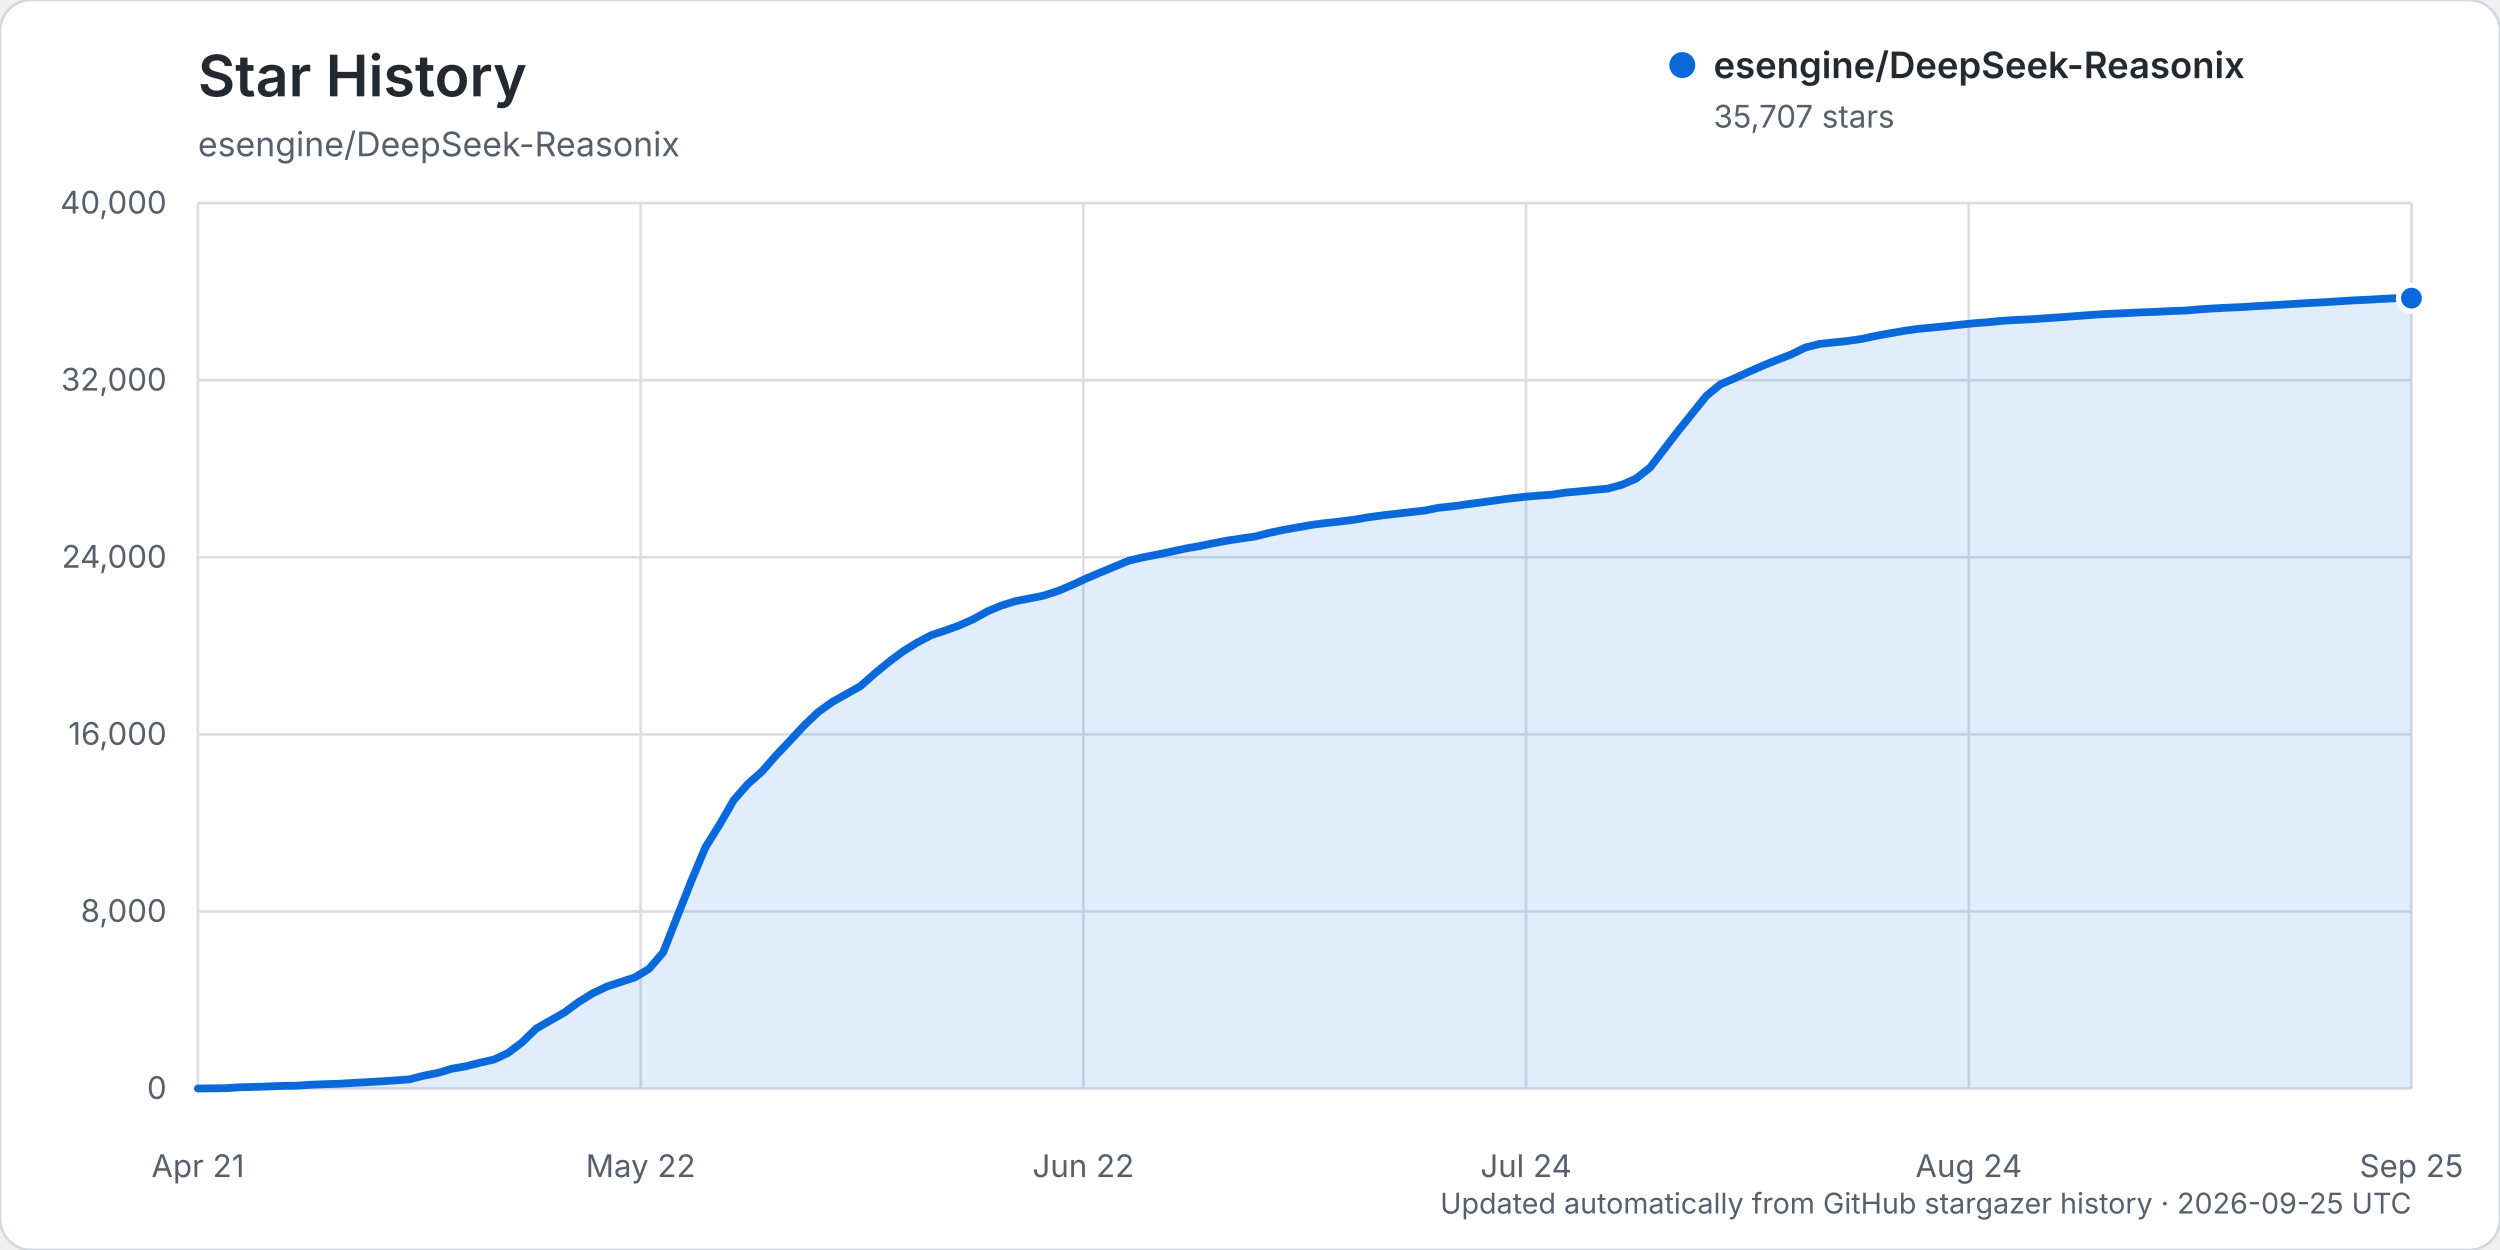
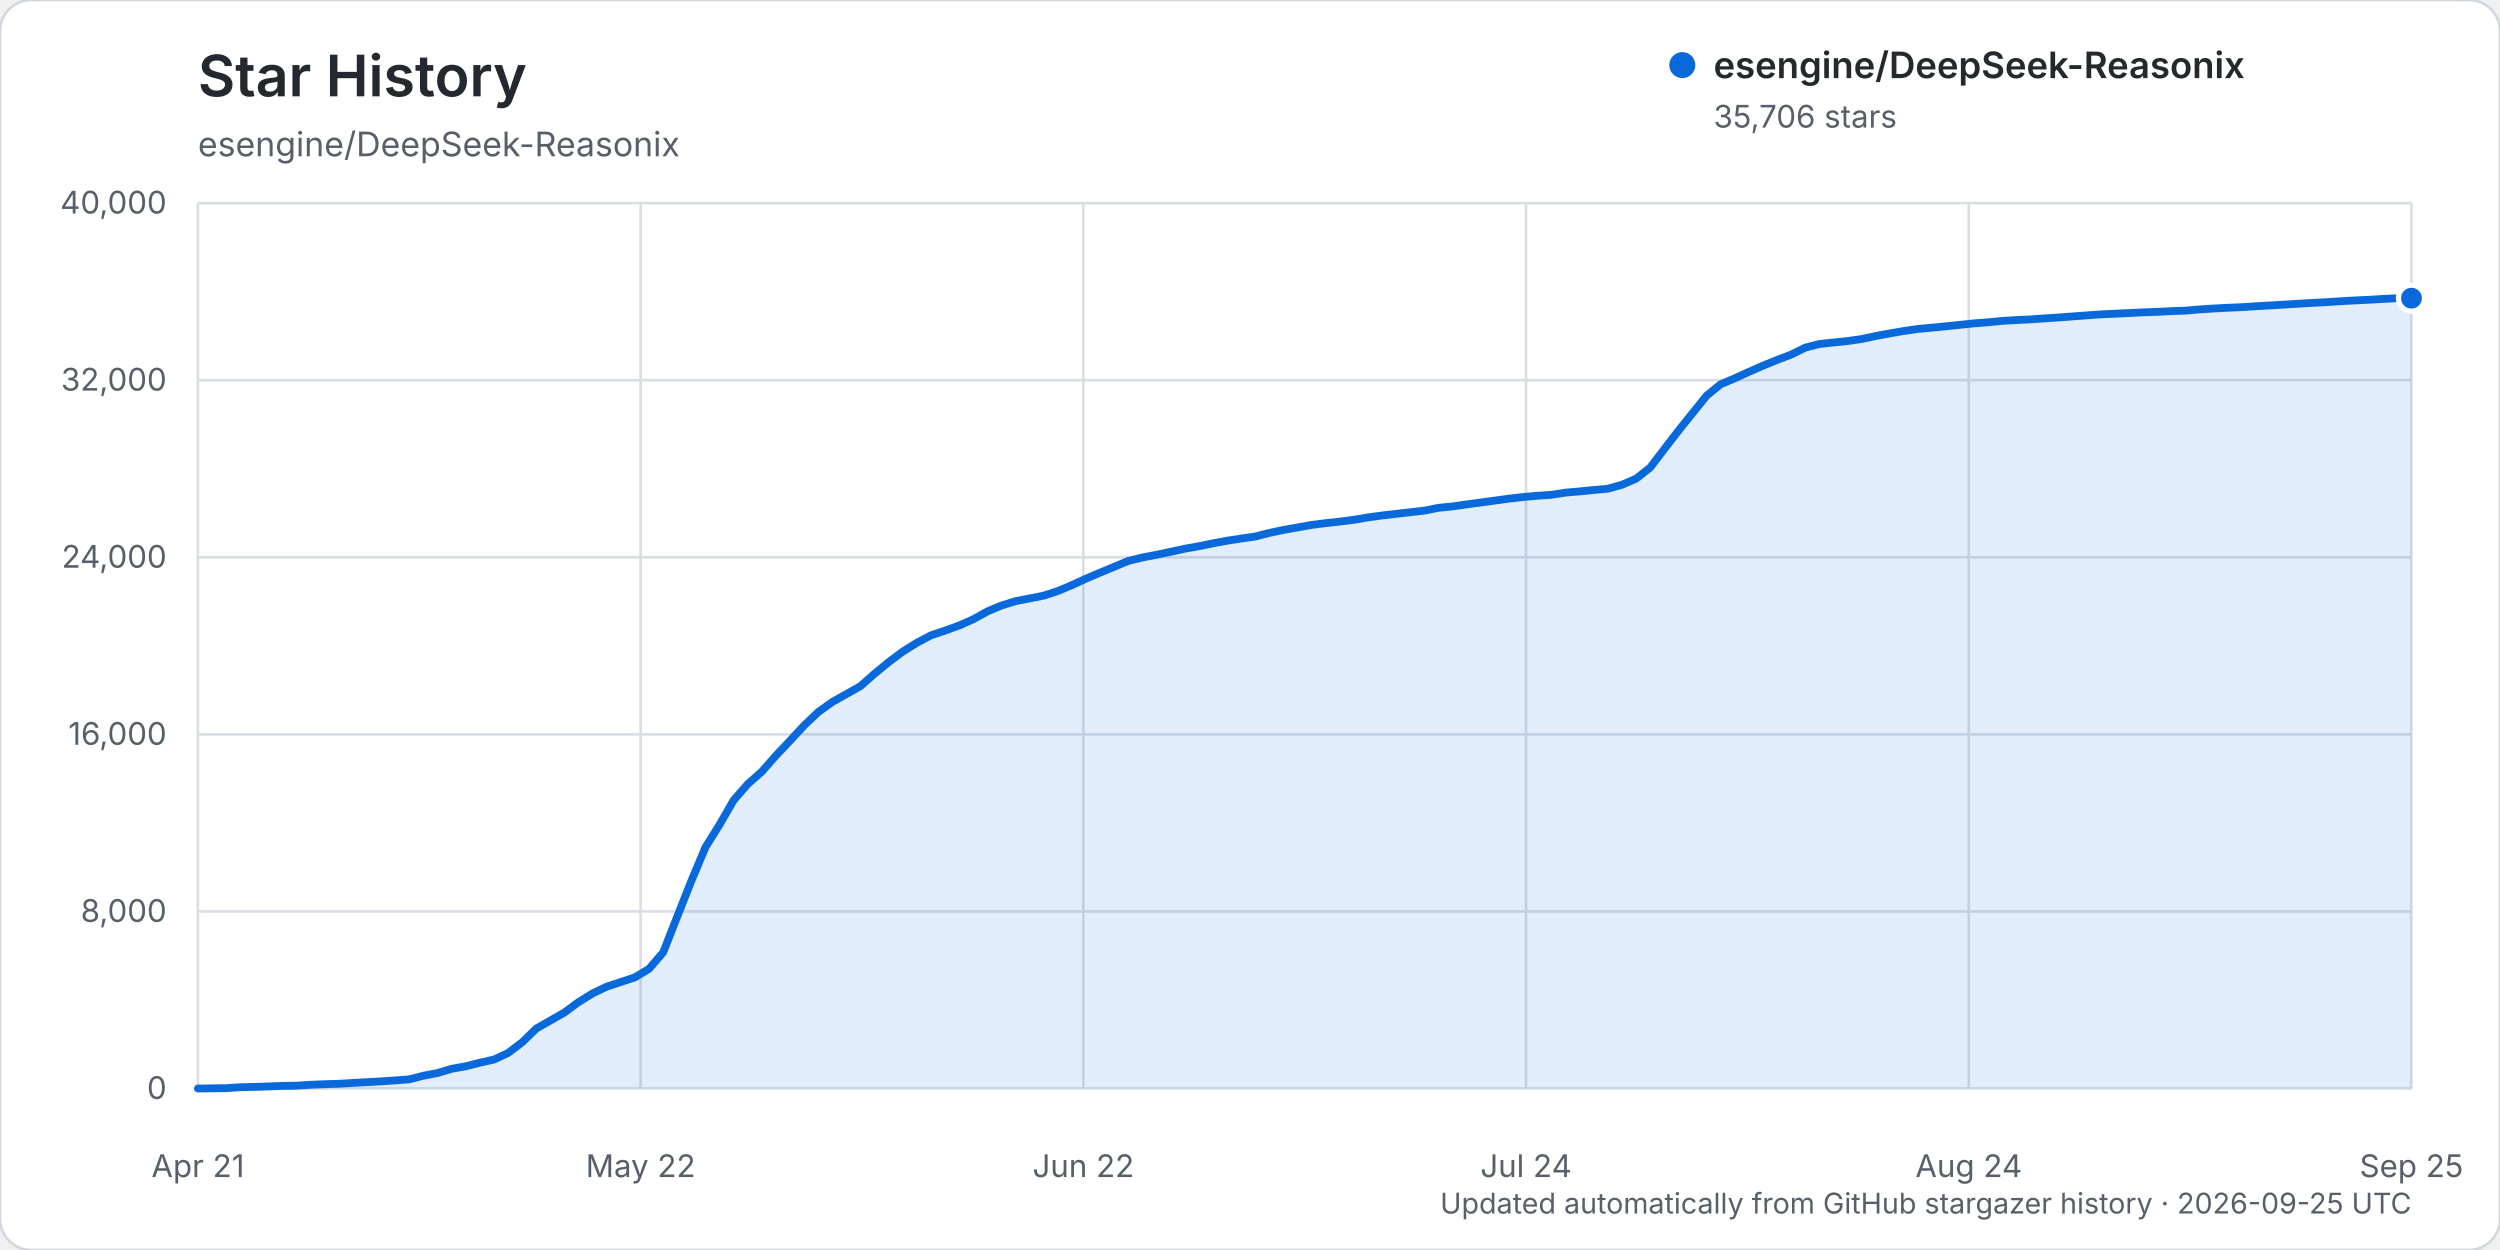
<svg xmlns="http://www.w3.org/2000/svg" width="960" height="480" viewBox="0 0 960 480" role="img" aria-labelledby="title description">
  <rect width="960" height="480" rx="12" fill="#ffffff" stroke="#d0d7de" />
  <text x="76" y="37" fill="#24292f" font-family="-apple-system, BlinkMacSystemFont, 'Segoe UI', sans-serif" font-size="22" font-weight="600">Star History</text>
  <text x="76" y="60" fill="#57606a" font-family="-apple-system, BlinkMacSystemFont, 'Segoe UI', sans-serif" font-size="13">esengine/DeepSeek-Reasonix</text>
  <g font-family="-apple-system, BlinkMacSystemFont, 'Segoe UI', sans-serif">
    <line x1="76" y1="418.00" x2="926" y2="418.00" stroke="#d8dee4" stroke-width="1" />
    <text x="64" y="422.00" text-anchor="end" fill="#57606a" font-size="12">0</text>
    <line x1="76" y1="350.00" x2="926" y2="350.00" stroke="#d8dee4" stroke-width="1" />
    <text x="64" y="354.00" text-anchor="end" fill="#57606a" font-size="12">8,000</text>
    <line x1="76" y1="282.00" x2="926" y2="282.00" stroke="#d8dee4" stroke-width="1" />
    <text x="64" y="286.00" text-anchor="end" fill="#57606a" font-size="12">16,000</text>
    <line x1="76" y1="214.00" x2="926" y2="214.00" stroke="#d8dee4" stroke-width="1" />
    <text x="64" y="218.00" text-anchor="end" fill="#57606a" font-size="12">24,000</text>
    <line x1="76" y1="146.00" x2="926" y2="146.00" stroke="#d8dee4" stroke-width="1" />
    <text x="64" y="150.00" text-anchor="end" fill="#57606a" font-size="12">32,000</text>
    <line x1="76" y1="78.00" x2="926" y2="78.00" stroke="#d8dee4" stroke-width="1" />
    <text x="64" y="82.00" text-anchor="end" fill="#57606a" font-size="12">40,000</text>
    <line x1="76.00" y1="78" x2="76.00" y2="418" stroke="#d8dee4" stroke-width="1" />
    <text x="76.00" y="452" text-anchor="middle" fill="#57606a" font-size="12">Apr 21</text>
    <line x1="246.00" y1="78" x2="246.00" y2="418" stroke="#d8dee4" stroke-width="1" />
    <text x="246.00" y="452" text-anchor="middle" fill="#57606a" font-size="12">May 22</text>
    <line x1="416.00" y1="78" x2="416.00" y2="418" stroke="#d8dee4" stroke-width="1" />
    <text x="416.00" y="452" text-anchor="middle" fill="#57606a" font-size="12">Jun 22</text>
    <line x1="586.00" y1="78" x2="586.00" y2="418" stroke="#d8dee4" stroke-width="1" />
    <text x="586.00" y="452" text-anchor="middle" fill="#57606a" font-size="12">Jul 24</text>
    <line x1="756.00" y1="78" x2="756.00" y2="418" stroke="#d8dee4" stroke-width="1" />
    <text x="756.00" y="452" text-anchor="middle" fill="#57606a" font-size="12">Aug 24</text>
    <line x1="926.00" y1="78" x2="926.00" y2="418" stroke="#d8dee4" stroke-width="1" />
    <text x="926.00" y="452" text-anchor="middle" fill="#57606a" font-size="12">Sep 25</text>
-     <path d="M76.00,417.99 L86.83,417.86 L92.24,417.49 L97.66,417.38 L103.07,417.19 L108.48,416.99 L113.90,416.90 L119.31,416.55 L124.73,416.33 L130.14,416.16 L135.55,415.85 L140.97,415.54 L146.38,415.24 L151.80,414.88 L157.21,414.47 L162.62,413.07 L168.04,412.03 L173.45,410.41 L178.87,409.45 L184.28,408.08 L189.69,406.86 L195.11,404.33 L200.52,400.22 L205.94,394.96 L211.35,391.87 L216.76,388.78 L222.18,384.78 L227.59,381.44 L233.01,378.85 L238.42,377.07 L243.83,375.28 L249.25,372.01 L254.66,365.71 L260.08,351.91 L265.49,338.24 L270.90,325.35 L276.32,316.65 L281.73,307.27 L287.15,301.07 L292.56,296.29 L297.97,290.13 L303.39,284.39 L308.80,278.55 L314.22,273.40 L319.63,269.53 L325.04,266.50 L330.46,263.43 L335.87,258.66 L341.29,254.21 L346.70,250.17 L352.11,246.80 L357.53,243.94 L362.94,242.13 L368.36,240.16 L373.77,237.77 L379.18,234.76 L384.60,232.50 L390.01,230.82 L395.43,229.78 L400.84,228.69 L406.25,226.93 L411.67,224.64 L417.08,222.15 L422.50,219.85 L427.91,217.60 L433.32,215.35 L438.74,214.05 L444.15,213.01 L449.57,211.87 L454.98,210.69 L460.39,209.73 L465.81,208.62 L471.22,207.61 L476.64,206.78 L482.05,205.99 L487.46,204.61 L492.88,203.48 L498.29,202.51 L503.71,201.54 L509.12,200.85 L514.54,200.26 L519.95,199.58 L525.36,198.65 L530.78,197.91 L536.19,197.28 L541.61,196.67 L547.02,196.05 L552.43,194.98 L557.85,194.43 L563.26,193.65 L568.68,192.94 L574.09,192.18 L579.50,191.44 L584.92,190.83 L590.33,190.35 L595.75,189.98 L601.16,189.15 L606.57,188.68 L611.99,188.13 L617.40,187.64 L622.82,186.14 L628.23,183.78 L633.64,179.54 L639.06,172.45 L644.47,165.41 L649.89,158.67 L655.30,151.95 L660.71,147.54 L666.13,145.24 L671.54,142.79 L676.96,140.40 L682.37,138.20 L687.78,136.14 L693.20,133.47 L698.61,132.08 L704.03,131.49 L709.44,130.94 L714.85,130.16 L720.27,128.99 L725.68,128.00 L731.10,127.07 L736.51,126.28 L741.92,125.79 L747.34,125.26 L752.75,124.68 L758.17,124.12 L763.58,123.71 L768.99,123.18 L774.41,122.85 L779.82,122.61 L785.24,122.23 L790.65,121.87 L796.06,121.47 L801.48,121.05 L806.89,120.67 L812.31,120.42 L817.72,120.17 L823.13,119.90 L828.55,119.71 L833.96,119.43 L839.38,119.24 L844.79,118.77 L850.20,118.43 L855.62,118.14 L861.03,117.92 L866.45,117.55 L871.86,117.25 L877.27,116.93 L882.69,116.59 L888.10,116.27 L893.52,115.99 L898.93,115.64 L904.34,115.32 L909.76,115.07 L915.17,114.75 L920.59,114.49 L926.00,114.49 L926.00,418.00 L76.00,418.00 Z" fill="#0969da" opacity="0.12" />
-     <path d="M76.00,417.99 L86.83,417.86 L92.24,417.49 L97.66,417.38 L103.07,417.19 L108.48,416.99 L113.90,416.90 L119.31,416.55 L124.73,416.33 L130.14,416.16 L135.55,415.85 L140.97,415.54 L146.38,415.24 L151.80,414.88 L157.21,414.47 L162.62,413.07 L168.04,412.03 L173.45,410.41 L178.87,409.45 L184.28,408.08 L189.69,406.86 L195.11,404.33 L200.52,400.22 L205.94,394.96 L211.35,391.87 L216.76,388.78 L222.18,384.78 L227.59,381.44 L233.01,378.85 L238.42,377.07 L243.83,375.28 L249.25,372.01 L254.66,365.71 L260.08,351.91 L265.49,338.24 L270.90,325.35 L276.32,316.65 L281.73,307.27 L287.15,301.07 L292.56,296.29 L297.97,290.13 L303.39,284.39 L308.80,278.55 L314.22,273.40 L319.63,269.53 L325.04,266.50 L330.46,263.43 L335.87,258.66 L341.29,254.21 L346.70,250.17 L352.11,246.80 L357.53,243.94 L362.94,242.13 L368.36,240.16 L373.77,237.77 L379.18,234.76 L384.60,232.50 L390.01,230.82 L395.43,229.78 L400.84,228.69 L406.25,226.93 L411.67,224.64 L417.08,222.15 L422.50,219.85 L427.91,217.60 L433.32,215.35 L438.74,214.05 L444.15,213.01 L449.57,211.87 L454.98,210.69 L460.39,209.73 L465.81,208.62 L471.22,207.61 L476.64,206.78 L482.05,205.99 L487.46,204.61 L492.88,203.48 L498.29,202.51 L503.71,201.54 L509.12,200.85 L514.54,200.26 L519.95,199.58 L525.36,198.65 L530.78,197.91 L536.19,197.28 L541.61,196.67 L547.02,196.05 L552.43,194.98 L557.85,194.43 L563.26,193.65 L568.68,192.94 L574.09,192.18 L579.50,191.44 L584.92,190.83 L590.33,190.35 L595.75,189.98 L601.16,189.15 L606.57,188.68 L611.99,188.13 L617.40,187.64 L622.82,186.14 L628.23,183.78 L633.64,179.54 L639.06,172.45 L644.47,165.41 L649.89,158.67 L655.30,151.95 L660.71,147.54 L666.13,145.24 L671.54,142.79 L676.96,140.40 L682.37,138.20 L687.78,136.14 L693.20,133.47 L698.61,132.08 L704.03,131.49 L709.44,130.94 L714.85,130.16 L720.27,128.99 L725.68,128.00 L731.10,127.07 L736.51,126.28 L741.92,125.79 L747.34,125.26 L752.75,124.68 L758.17,124.12 L763.58,123.71 L768.99,123.18 L774.41,122.85 L779.82,122.61 L785.24,122.23 L790.65,121.87 L796.06,121.47 L801.48,121.05 L806.89,120.67 L812.31,120.42 L817.72,120.17 L823.13,119.90 L828.55,119.71 L833.96,119.43 L839.38,119.24 L844.79,118.77 L850.20,118.43 L855.62,118.14 L861.03,117.92 L866.45,117.55 L871.86,117.25 L877.27,116.93 L882.69,116.59 L888.10,116.27 L893.52,115.99 L898.93,115.64 L904.34,115.32 L909.76,115.07 L915.17,114.75 L920.59,114.49 L926.00,114.49" fill="none" stroke="#0969da" stroke-width="3" stroke-linecap="round" stroke-linejoin="round" />
-     <circle cx="926.00" cy="114.49" r="5" fill="#0969da" stroke="#ffffff" stroke-width="2" />
+     <path d="M76.00,417.99 L86.83,417.86 L92.24,417.49 L97.66,417.38 L103.07,417.19 L108.48,416.99 L113.90,416.90 L119.31,416.55 L124.73,416.33 L130.14,416.16 L135.55,415.85 L140.97,415.54 L146.38,415.24 L151.80,414.88 L157.21,414.47 L162.62,413.07 L168.04,412.03 L173.45,410.41 L178.87,409.45 L184.28,408.08 L189.69,406.86 L195.11,404.34 L200.52,400.23 L205.94,394.96 L211.35,391.88 L216.76,388.79 L222.18,384.79 L227.59,381.45 L233.01,378.86 L238.42,377.08 L243.83,375.29 L249.25,372.01 L254.66,365.72 L260.08,351.92 L265.49,338.25 L270.90,325.36 L276.32,316.66 L281.73,307.28 L287.15,301.07 L292.56,296.30 L297.97,290.13 L303.39,284.40 L308.80,278.56 L314.22,273.41 L319.63,269.54 L325.04,266.51 L330.46,263.44 L335.87,258.67 L341.29,254.22 L346.70,250.18 L352.11,246.81 L357.53,243.95 L362.94,242.14 L368.36,240.17 L373.77,237.78 L379.18,234.77 L384.60,232.51 L390.01,230.83 L395.43,229.78 L400.84,228.71 L406.25,226.95 L411.67,224.66 L417.08,222.17 L422.50,219.87 L427.91,217.62 L433.32,215.37 L438.74,214.07 L444.15,213.02 L449.57,211.88 L454.98,210.71 L460.39,209.75 L465.81,208.64 L471.22,207.63 L476.64,206.79 L482.05,206.02 L487.46,204.63 L492.88,203.50 L498.29,202.53 L503.71,201.56 L509.12,200.88 L514.54,200.29 L519.95,199.61 L525.36,198.67 L530.78,197.94 L536.19,197.31 L541.61,196.69 L547.02,196.07 L552.43,195.00 L557.85,194.46 L563.26,193.68 L568.68,192.96 L574.09,192.21 L579.50,191.47 L584.92,190.85 L590.33,190.38 L595.75,190.00 L601.16,189.17 L606.57,188.70 L611.99,188.16 L617.40,187.67 L622.82,186.16 L628.23,183.82 L633.64,179.57 L639.06,172.49 L644.47,165.45 L649.89,158.71 L655.30,151.98 L660.71,147.57 L666.13,145.28 L671.54,142.82 L676.96,140.43 L682.37,138.23 L687.78,136.17 L693.20,133.50 L698.61,132.11 L704.03,131.52 L709.44,130.97 L714.85,130.19 L720.27,129.03 L725.68,128.03 L731.10,127.10 L736.51,126.31 L741.92,125.82 L747.34,125.29 L752.75,124.72 L758.17,124.16 L763.58,123.75 L768.99,123.21 L774.41,122.89 L779.82,122.64 L785.24,122.26 L790.65,121.90 L796.06,121.50 L801.48,121.09 L806.89,120.70 L812.31,120.46 L817.72,120.20 L823.13,119.93 L828.55,119.74 L833.96,119.46 L839.38,119.28 L844.79,118.80 L850.20,118.46 L855.62,118.17 L861.03,117.95 L866.45,117.58 L871.86,117.29 L877.27,116.96 L882.69,116.62 L888.10,116.30 L893.52,116.02 L898.93,115.67 L904.34,115.36 L909.76,115.10 L915.17,114.79 L920.59,114.52 L926.00,114.50 L926.00,418.00 L76.00,418.00 Z" fill="#0969da" opacity="0.12" />
+     <path d="M76.00,417.99 L86.83,417.86 L92.24,417.49 L97.66,417.38 L103.07,417.19 L108.48,416.99 L113.90,416.90 L119.31,416.55 L124.73,416.33 L130.14,416.16 L135.55,415.85 L140.97,415.54 L146.38,415.24 L151.80,414.88 L157.21,414.47 L162.62,413.07 L168.04,412.03 L173.45,410.41 L178.87,409.45 L184.28,408.08 L189.69,406.86 L195.11,404.34 L200.52,400.23 L205.94,394.96 L211.35,391.88 L216.76,388.79 L222.18,384.79 L227.59,381.45 L233.01,378.86 L238.42,377.08 L243.83,375.29 L249.25,372.01 L254.66,365.72 L260.08,351.92 L265.49,338.25 L270.90,325.36 L276.32,316.66 L281.73,307.28 L287.15,301.07 L292.56,296.30 L297.97,290.13 L303.39,284.40 L308.80,278.56 L314.22,273.41 L319.63,269.54 L325.04,266.51 L330.46,263.44 L335.87,258.67 L341.29,254.22 L346.70,250.18 L352.11,246.81 L357.53,243.95 L362.94,242.14 L368.36,240.17 L373.77,237.78 L379.18,234.77 L384.60,232.51 L390.01,230.83 L395.43,229.78 L400.84,228.71 L406.25,226.95 L411.67,224.66 L417.08,222.17 L422.50,219.87 L427.91,217.62 L433.32,215.37 L438.74,214.07 L444.15,213.02 L449.57,211.88 L454.98,210.71 L460.39,209.75 L465.81,208.64 L471.22,207.63 L476.64,206.79 L482.05,206.02 L487.46,204.63 L492.88,203.50 L498.29,202.53 L503.71,201.56 L509.12,200.88 L514.54,200.29 L519.95,199.61 L525.36,198.67 L530.78,197.94 L536.19,197.31 L541.61,196.69 L547.02,196.07 L552.43,195.00 L557.85,194.46 L563.26,193.68 L568.68,192.96 L574.09,192.21 L579.50,191.47 L584.92,190.85 L590.33,190.38 L595.75,190.00 L601.16,189.17 L606.57,188.70 L611.99,188.16 L617.40,187.67 L622.82,186.16 L628.23,183.82 L633.64,179.57 L639.06,172.49 L644.47,165.45 L649.89,158.71 L655.30,151.98 L660.71,147.57 L666.13,145.28 L671.54,142.82 L676.96,140.43 L682.37,138.23 L687.78,136.17 L693.20,133.50 L698.61,132.11 L704.03,131.52 L709.44,130.97 L714.85,130.19 L720.27,129.03 L725.68,128.03 L731.10,127.10 L736.51,126.31 L741.92,125.82 L747.34,125.29 L752.75,124.72 L758.17,124.16 L763.58,123.75 L768.99,123.21 L774.41,122.89 L779.82,122.64 L785.24,122.26 L790.65,121.90 L796.06,121.50 L801.48,121.09 L806.89,120.70 L812.31,120.46 L817.72,120.20 L823.13,119.93 L828.55,119.74 L833.96,119.46 L839.38,119.28 L844.79,118.80 L850.20,118.46 L855.62,118.17 L861.03,117.95 L866.45,117.58 L871.86,117.29 L877.27,116.96 L882.69,116.62 L888.10,116.30 L893.52,116.02 L898.93,115.67 L904.34,115.36 L909.76,115.10 L915.17,114.79 L920.59,114.52 L926.00,114.50" fill="none" stroke="#0969da" stroke-width="3" stroke-linecap="round" stroke-linejoin="round" />
+     <circle cx="926.00" cy="114.50" r="5" fill="#0969da" stroke="#ffffff" stroke-width="2" />
    <g transform="translate(646, 25)">
      <circle cx="0" cy="0" r="5" fill="#0969da" />
      <text x="12" y="5" fill="#24292f" font-size="14" font-weight="600">esengine/DeepSeek-Reasonix</text>
-       <text x="12" y="24" fill="#57606a" font-size="12">35,707 stars</text>
+       <text x="12" y="24" fill="#57606a" font-size="12">35,706 stars</text>
    </g>
    <text x="926" y="466" text-anchor="end" fill="#57606a" font-size="11">Updated automatically from GitHub stargazer history · 2026-09-25 UTC</text>
  </g>
</svg>
